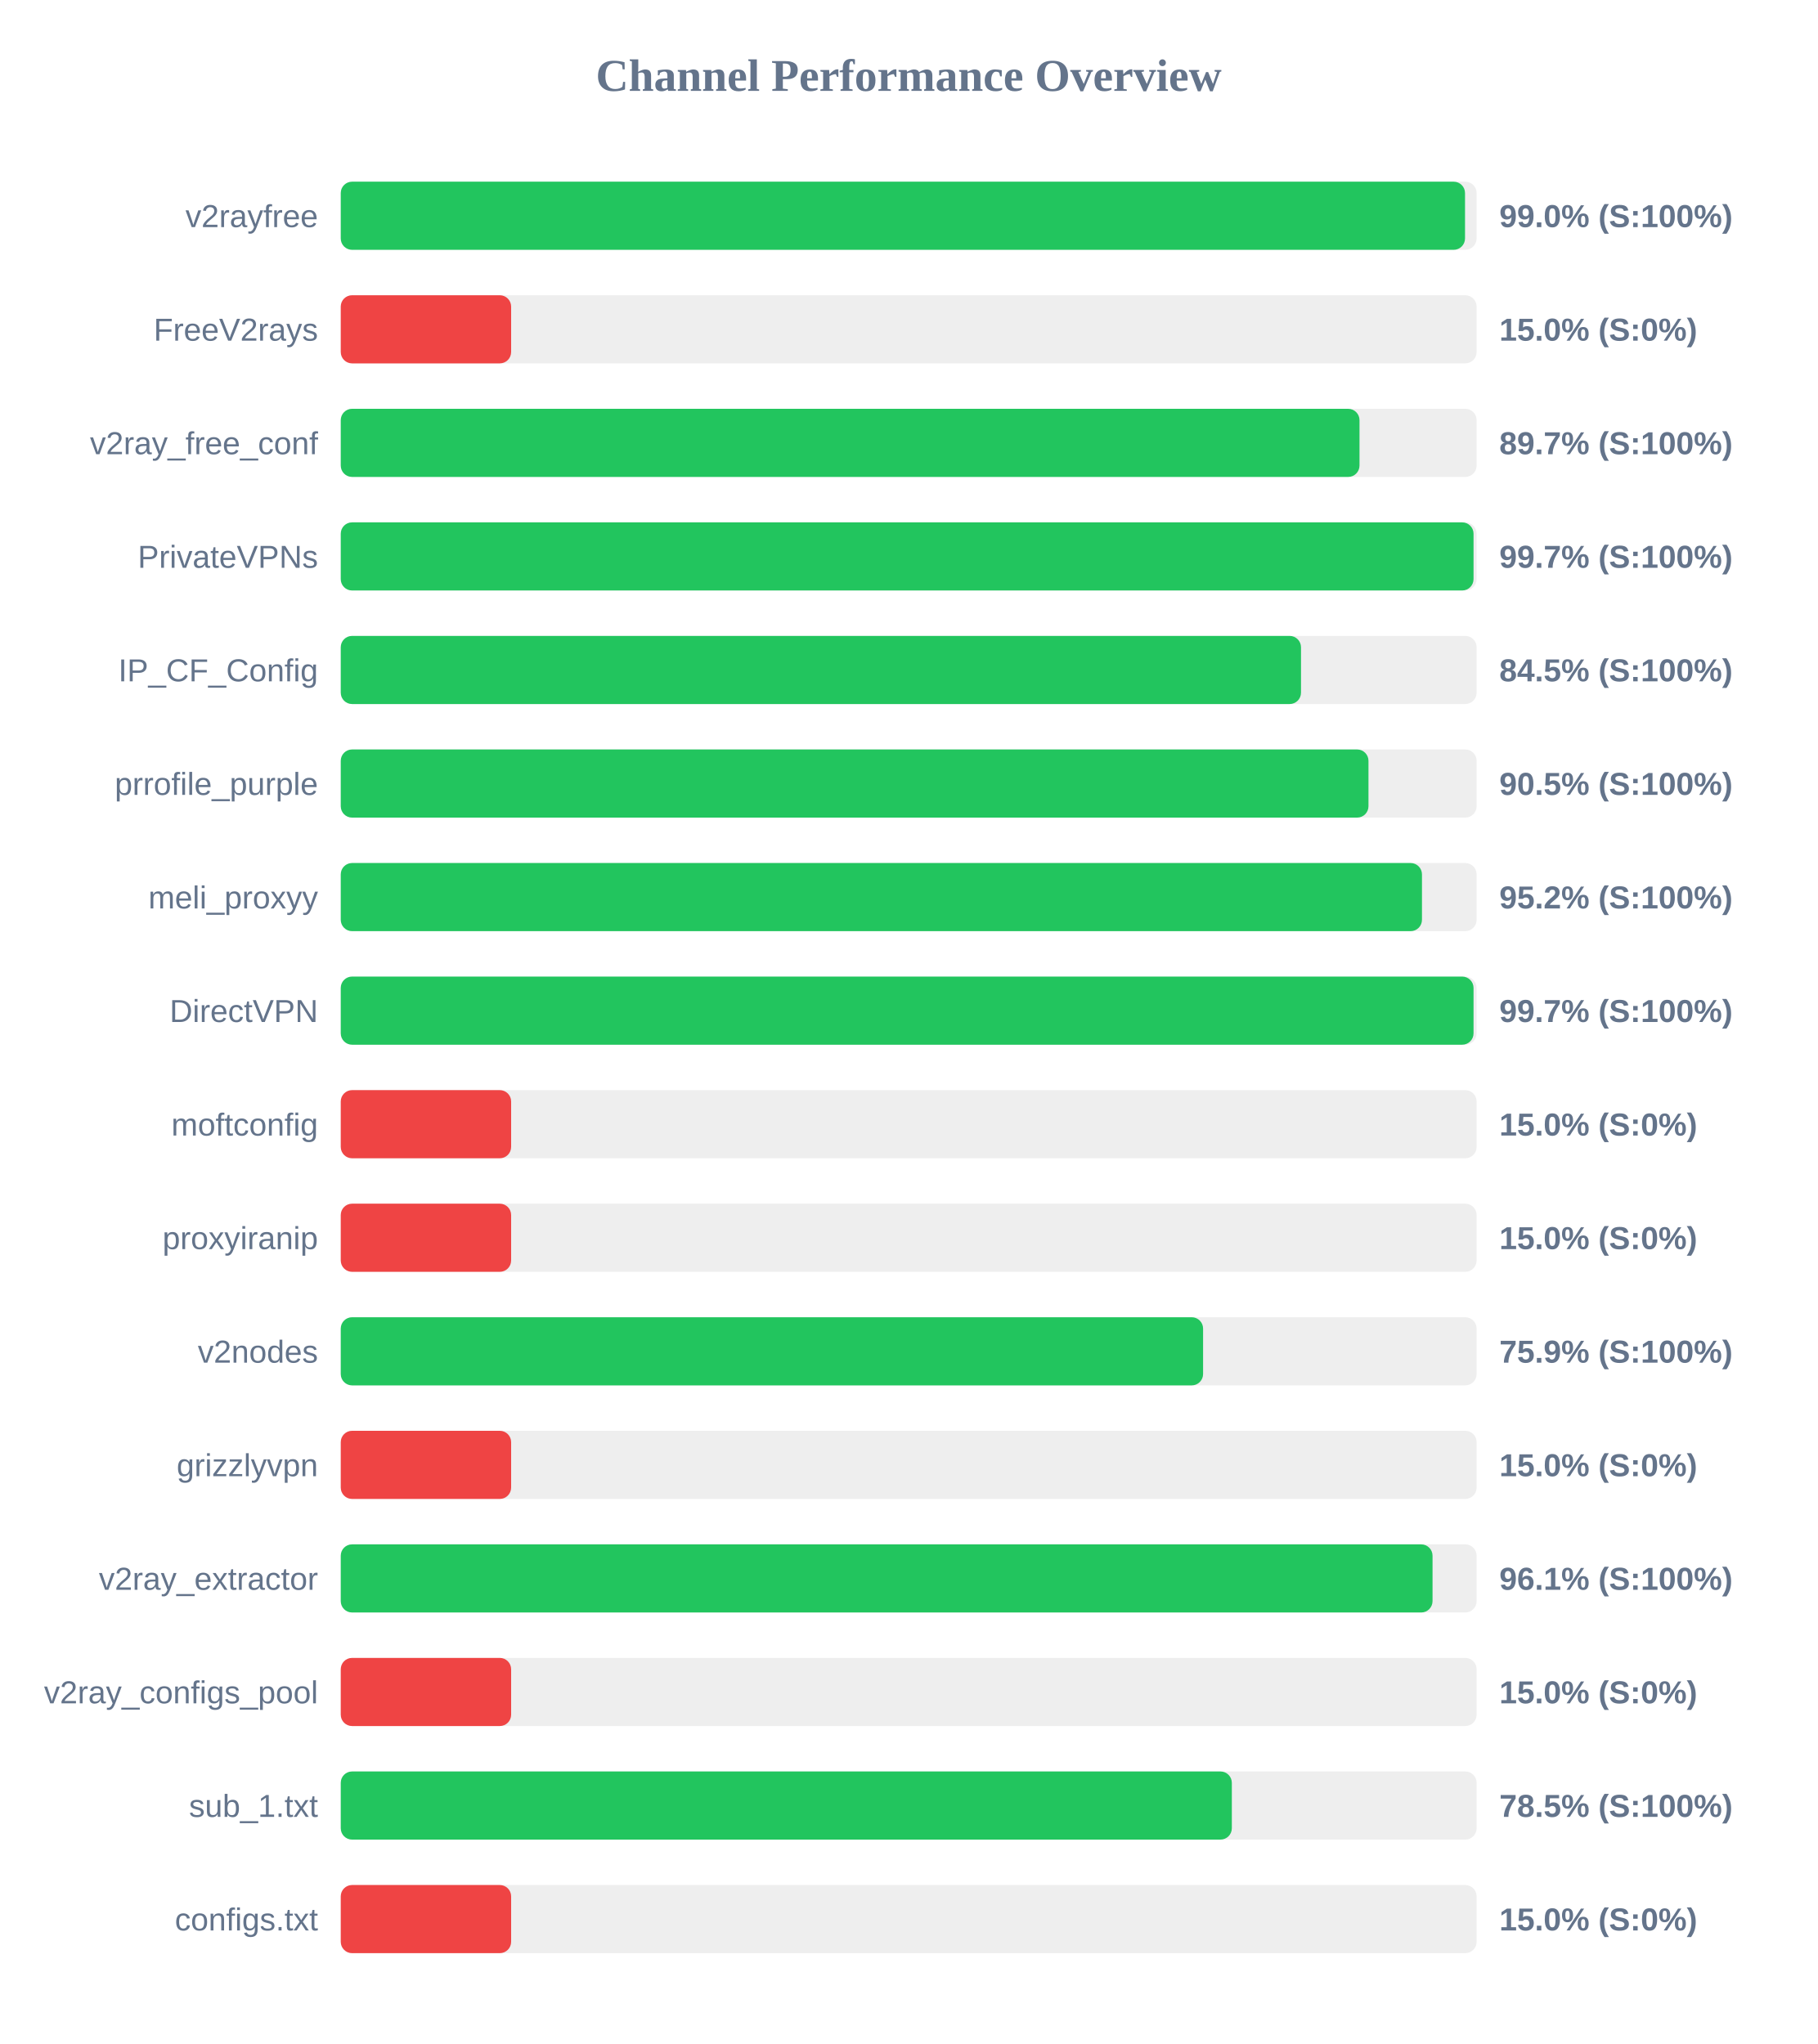
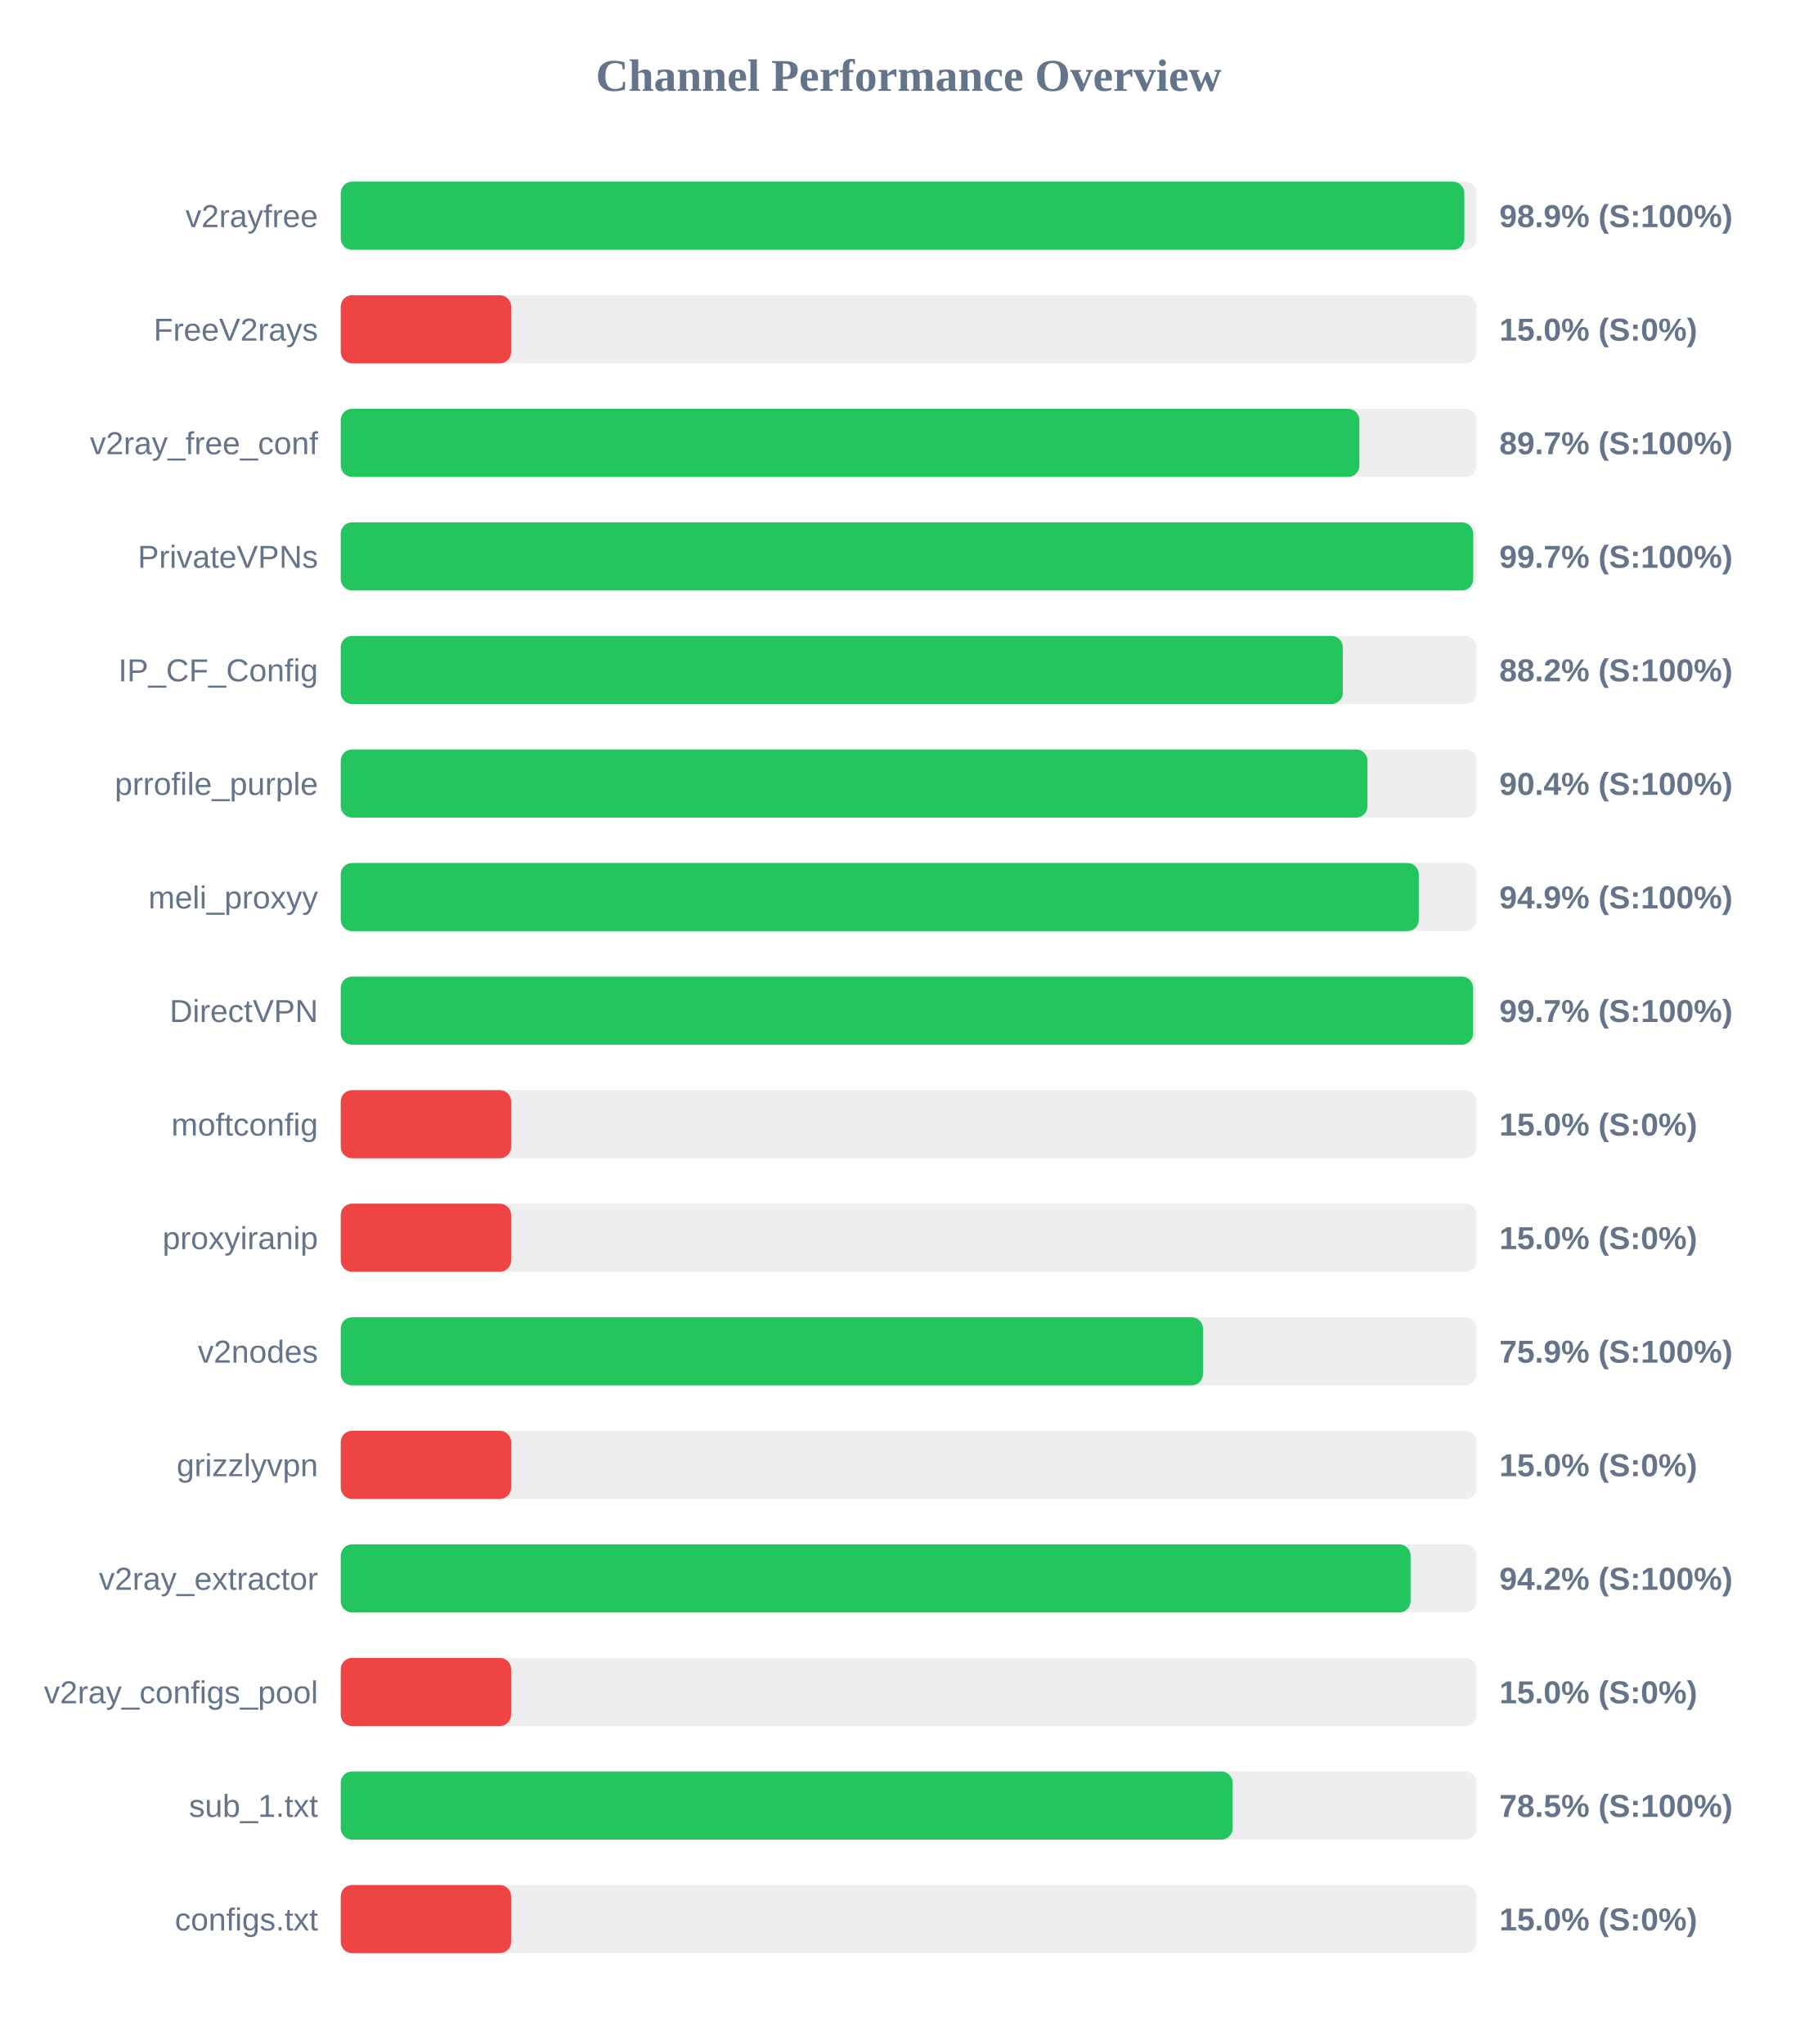
<svg xmlns="http://www.w3.org/2000/svg" width="800" height="900" version="1.1">
  <style>
        .row { font: 14px Arial; fill: #64748b; }
        .score { font: bold 14px Arial; fill: #64748b; }
    </style>
  <text x="400" y="40" text-anchor="middle" font-size="20px" font-weight="bold" fill="#64748b">Channel Performance Overview</text>
  <rect x="150" y="80" width="500" height="30" fill="#eee" rx="5" />
-   <rect x="150" y="80" width="494.9" height="30" fill="#22c55e" rx="5" />
+   <rect x="150" y="80" width="494.6" height="30" fill="#22c55e" rx="5" />
  <text x="140" y="100" text-anchor="end" class="row">v2rayfree</text>
-   <text x="660" y="100" text-anchor="start" class="score">99.0% (S:100%)</text>
+   <text x="660" y="100" text-anchor="start" class="score">98.9% (S:100%)</text>
  <rect x="150" y="130" width="500" height="30" fill="#eee" rx="5" />
  <rect x="150" y="130" width="75.0" height="30" fill="#ef4444" rx="5" />
  <text x="140" y="150" text-anchor="end" class="row">FreeV2rays</text>
  <text x="660" y="150" text-anchor="start" class="score">15.0% (S:0%)</text>
  <rect x="150" y="180" width="500" height="30" fill="#eee" rx="5" />
-   <rect x="150" y="180" width="448.45" height="30" fill="#22c55e" rx="5" />
+   <rect x="150" y="180" width="448.4" height="30" fill="#22c55e" rx="5" />
  <text x="140" y="200" text-anchor="end" class="row">v2ray_free_conf</text>
  <text x="660" y="200" text-anchor="start" class="score">89.7% (S:100%)</text>
  <rect x="150" y="230" width="500" height="30" fill="#eee" rx="5" />
-   <rect x="150" y="230" width="498.65" height="30" fill="#22c55e" rx="5" />
+   <rect x="150" y="230" width="498.5" height="30" fill="#22c55e" rx="5" />
  <text x="140" y="250" text-anchor="end" class="row">PrivateVPNs</text>
  <text x="660" y="250" text-anchor="start" class="score">99.7% (S:100%)</text>
  <rect x="150" y="280" width="500" height="30" fill="#eee" rx="5" />
-   <rect x="150" y="280" width="422.7" height="30" fill="#22c55e" rx="5" />
+   <rect x="150" y="280" width="441.1" height="30" fill="#22c55e" rx="5" />
  <text x="140" y="300" text-anchor="end" class="row">IP_CF_Config</text>
-   <text x="660" y="300" text-anchor="start" class="score">84.5% (S:100%)</text>
+   <text x="660" y="300" text-anchor="start" class="score">88.2% (S:100%)</text>
  <rect x="150" y="330" width="500" height="30" fill="#eee" rx="5" />
-   <rect x="150" y="330" width="452.4" height="30" fill="#22c55e" rx="5" />
+   <rect x="150" y="330" width="451.95" height="30" fill="#22c55e" rx="5" />
  <text x="140" y="350" text-anchor="end" class="row">prrofile_purple</text>
-   <text x="660" y="350" text-anchor="start" class="score">90.5% (S:100%)</text>
+   <text x="660" y="350" text-anchor="start" class="score">90.4% (S:100%)</text>
  <rect x="150" y="380" width="500" height="30" fill="#eee" rx="5" />
-   <rect x="150" y="380" width="475.95" height="30" fill="#22c55e" rx="5" />
+   <rect x="150" y="380" width="474.55" height="30" fill="#22c55e" rx="5" />
  <text x="140" y="400" text-anchor="end" class="row">meli_proxyy</text>
-   <text x="660" y="400" text-anchor="start" class="score">95.2% (S:100%)</text>
+   <text x="660" y="400" text-anchor="start" class="score">94.9% (S:100%)</text>
  <rect x="150" y="430" width="500" height="30" fill="#eee" rx="5" />
-   <rect x="150" y="430" width="498.65" height="30" fill="#22c55e" rx="5" />
+   <rect x="150" y="430" width="498.45" height="30" fill="#22c55e" rx="5" />
  <text x="140" y="450" text-anchor="end" class="row">DirectVPN</text>
  <text x="660" y="450" text-anchor="start" class="score">99.7% (S:100%)</text>
  <rect x="150" y="480" width="500" height="30" fill="#eee" rx="5" />
  <rect x="150" y="480" width="75.0" height="30" fill="#ef4444" rx="5" />
  <text x="140" y="500" text-anchor="end" class="row">moftconfig</text>
  <text x="660" y="500" text-anchor="start" class="score">15.0% (S:0%)</text>
  <rect x="150" y="530" width="500" height="30" fill="#eee" rx="5" />
  <rect x="150" y="530" width="75.0" height="30" fill="#ef4444" rx="5" />
  <text x="140" y="550" text-anchor="end" class="row">proxyiranip</text>
  <text x="660" y="550" text-anchor="start" class="score">15.0% (S:0%)</text>
  <rect x="150" y="580" width="500" height="30" fill="#eee" rx="5" />
-   <rect x="150" y="580" width="379.6" height="30" fill="#22c55e" rx="5" />
+   <rect x="150" y="580" width="379.55" height="30" fill="#22c55e" rx="5" />
  <text x="140" y="600" text-anchor="end" class="row">v2nodes</text>
  <text x="660" y="600" text-anchor="start" class="score">75.9% (S:100%)</text>
  <rect x="150" y="630" width="500" height="30" fill="#eee" rx="5" />
  <rect x="150" y="630" width="75.0" height="30" fill="#ef4444" rx="5" />
  <text x="140" y="650" text-anchor="end" class="row">grizzlyvpn</text>
  <text x="660" y="650" text-anchor="start" class="score">15.0% (S:0%)</text>
  <rect x="150" y="680" width="500" height="30" fill="#eee" rx="5" />
-   <rect x="150" y="680" width="480.6" height="30" fill="#22c55e" rx="5" />
+   <rect x="150" y="680" width="470.95" height="30" fill="#22c55e" rx="5" />
  <text x="140" y="700" text-anchor="end" class="row">v2ray_extractor</text>
-   <text x="660" y="700" text-anchor="start" class="score">96.1% (S:100%)</text>
+   <text x="660" y="700" text-anchor="start" class="score">94.2% (S:100%)</text>
  <rect x="150" y="730" width="500" height="30" fill="#eee" rx="5" />
  <rect x="150" y="730" width="75.0" height="30" fill="#ef4444" rx="5" />
  <text x="140" y="750" text-anchor="end" class="row">v2ray_configs_pool</text>
  <text x="660" y="750" text-anchor="start" class="score">15.0% (S:0%)</text>
  <rect x="150" y="780" width="500" height="30" fill="#eee" rx="5" />
-   <rect x="150" y="780" width="392.25" height="30" fill="#22c55e" rx="5" />
+   <rect x="150" y="780" width="392.6" height="30" fill="#22c55e" rx="5" />
  <text x="140" y="800" text-anchor="end" class="row">sub_1.txt</text>
  <text x="660" y="800" text-anchor="start" class="score">78.5% (S:100%)</text>
  <rect x="150" y="830" width="500" height="30" fill="#eee" rx="5" />
  <rect x="150" y="830" width="75.0" height="30" fill="#ef4444" rx="5" />
  <text x="140" y="850" text-anchor="end" class="row">configs.txt</text>
  <text x="660" y="850" text-anchor="start" class="score">15.0% (S:0%)</text>
</svg>
